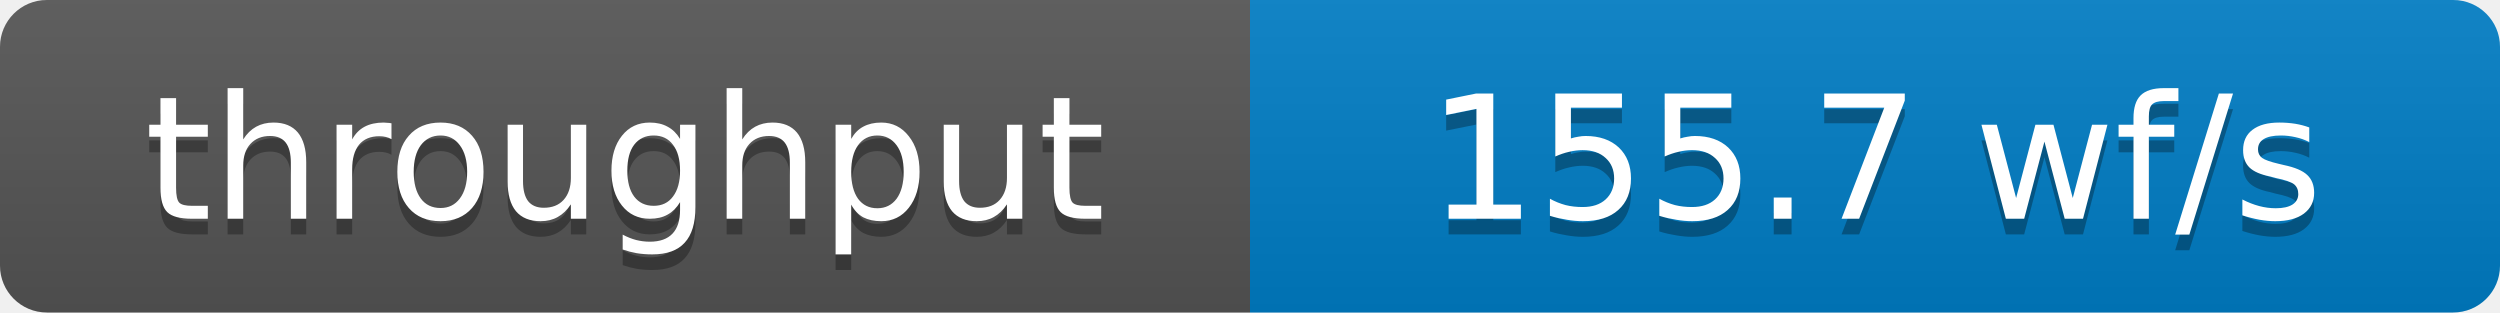
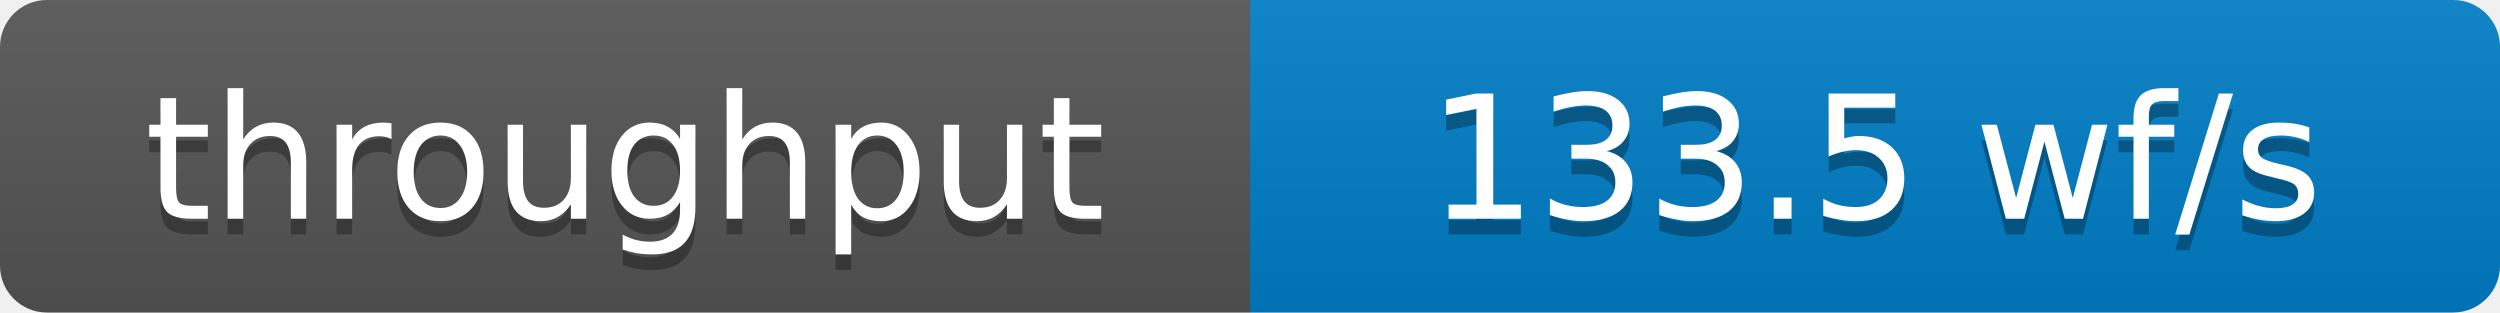
- <svg xmlns="http://www.w3.org/2000/svg" width="160" height="20" role="img" aria-label="throughput: 155.7 wf/s">
+ <svg xmlns="http://www.w3.org/2000/svg" width="160" height="20" role="img" aria-label="throughput: 133.5 wf/s">
  <defs>
    <clipPath id="round">
      <rect width="160" height="20" rx="3" fill="#fff" />
    </clipPath>
    <linearGradient id="shade" x2="0" y2="100%">
      <stop offset="0" stop-color="#bbb" stop-opacity=".1" />
      <stop offset="1" stop-opacity=".1" />
    </linearGradient>
  </defs>
  <g clip-path="url(#round)">
    <rect width="80" height="20" fill="#555" />
    <rect x="80" width="80" height="20" fill="#007ec6" />
    <rect width="160" height="20" fill="url(#shade)" />
  </g>
  <g fill="#fff" text-anchor="middle" font-family="Verdana,Geneva,DejaVu Sans,sans-serif" font-size="11">
    <text x="40" y="15" fill="#010101" fill-opacity=".3">throughput</text>
    <text x="40" y="14">throughput</text>
-     <text x="120" y="15" fill="#010101" fill-opacity=".3">155.7 wf/s</text>
-     <text x="120" y="14">155.7 wf/s</text>
+     <text x="120" y="15" fill="#010101" fill-opacity=".3">133.5 wf/s</text>
+     <text x="120" y="14">133.5 wf/s</text>
  </g>
</svg>
